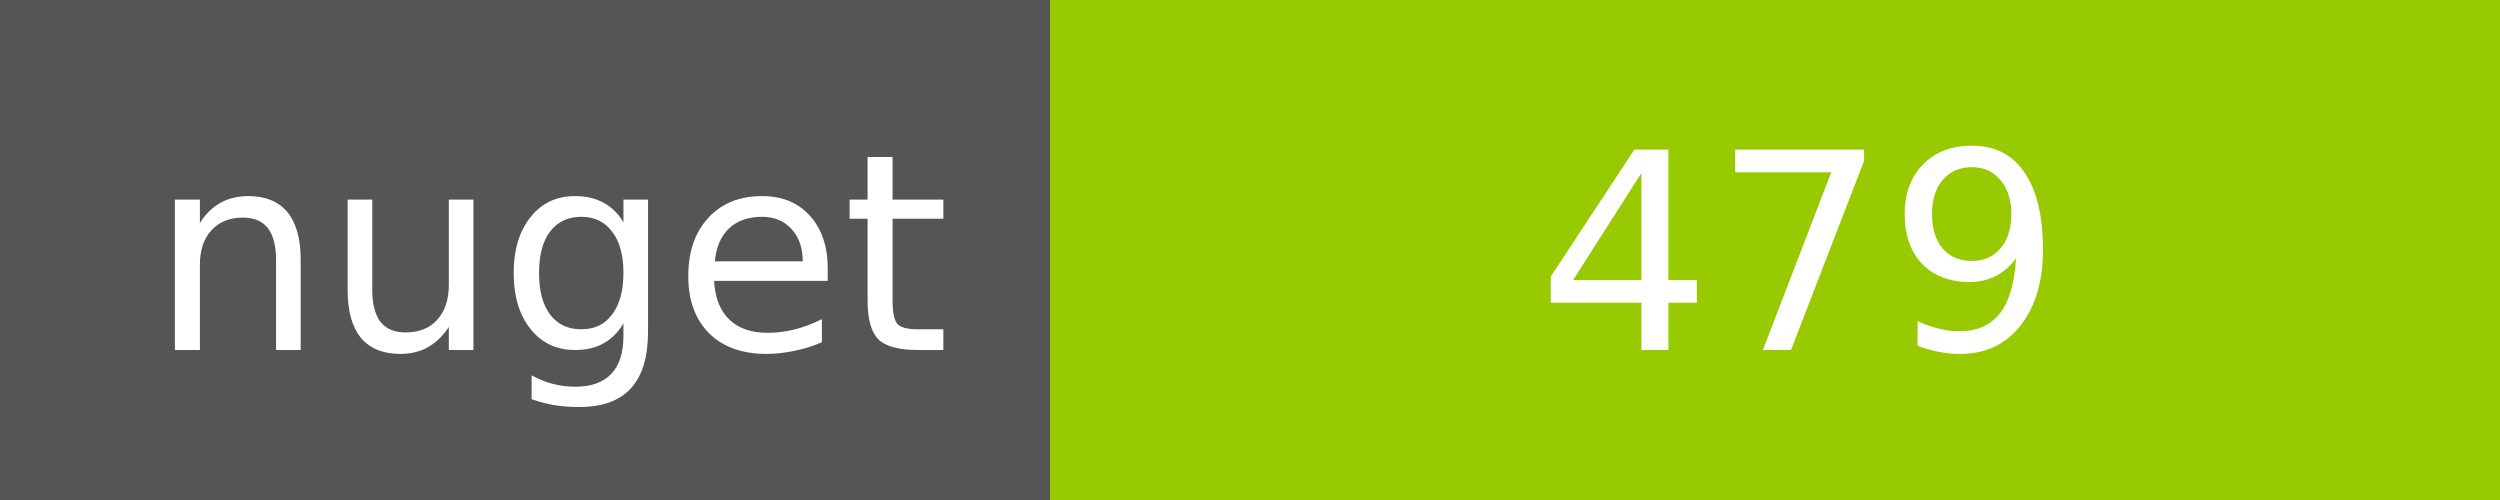
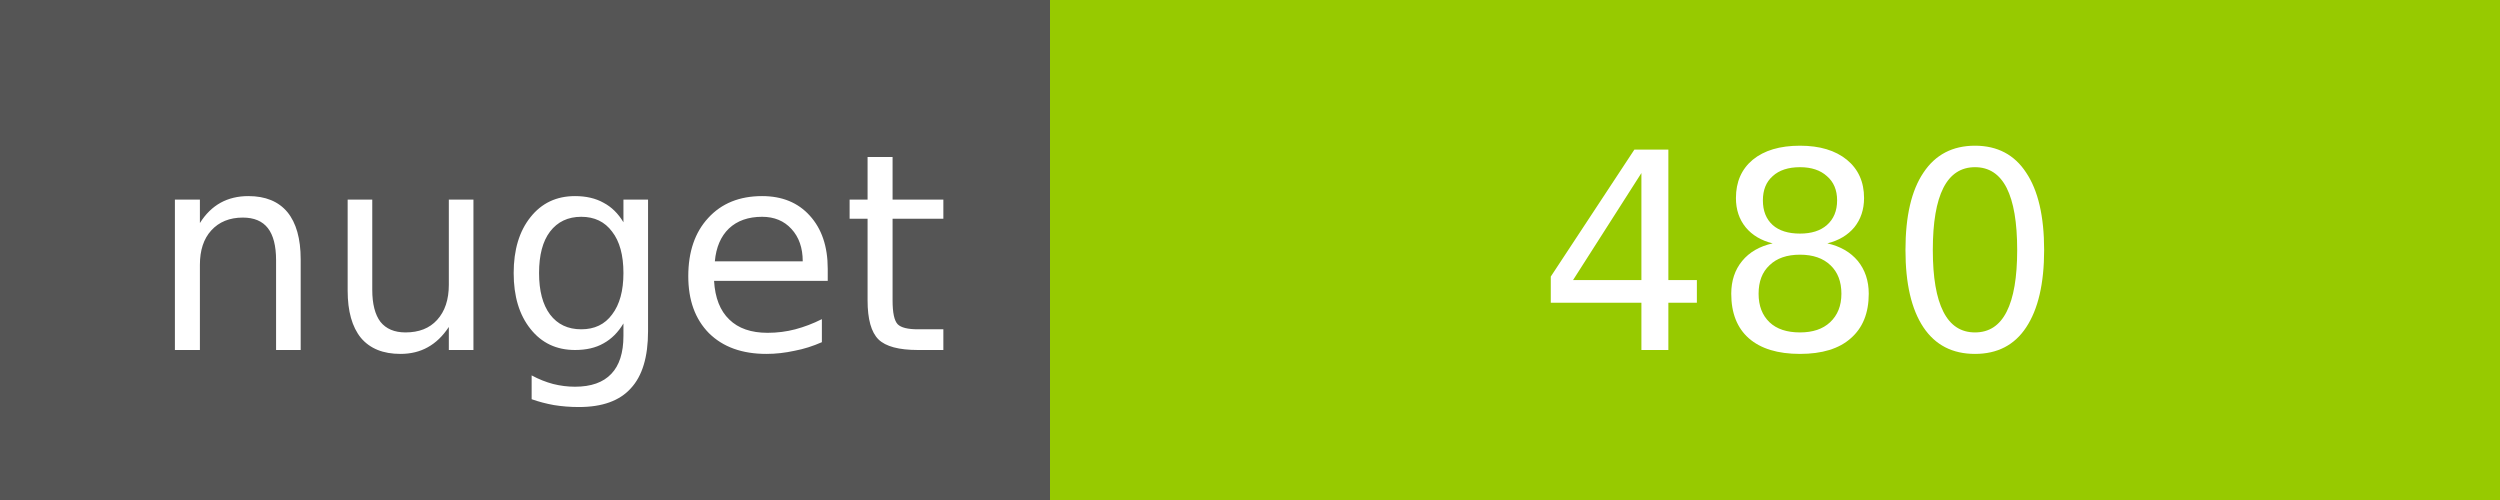
<svg xmlns="http://www.w3.org/2000/svg" width="100" height="20">
  <g shape-rendering="crispEdges">
    <path fill="#555" d="M0 0h42v20H0z" />
    <path fill="#97CA00" d="M42 0h58v20H42z" />
  </g>
  <g fill="#fff" text-anchor="middle" font-family="DejaVu Sans,Verdana,Geneva,sans-serif" font-size="11">
    <text x="22" y="14">nuget</text>
-     <text x="72" y="14">479</text>
+     <text x="72" y="14">480</text>
  </g>
</svg>
